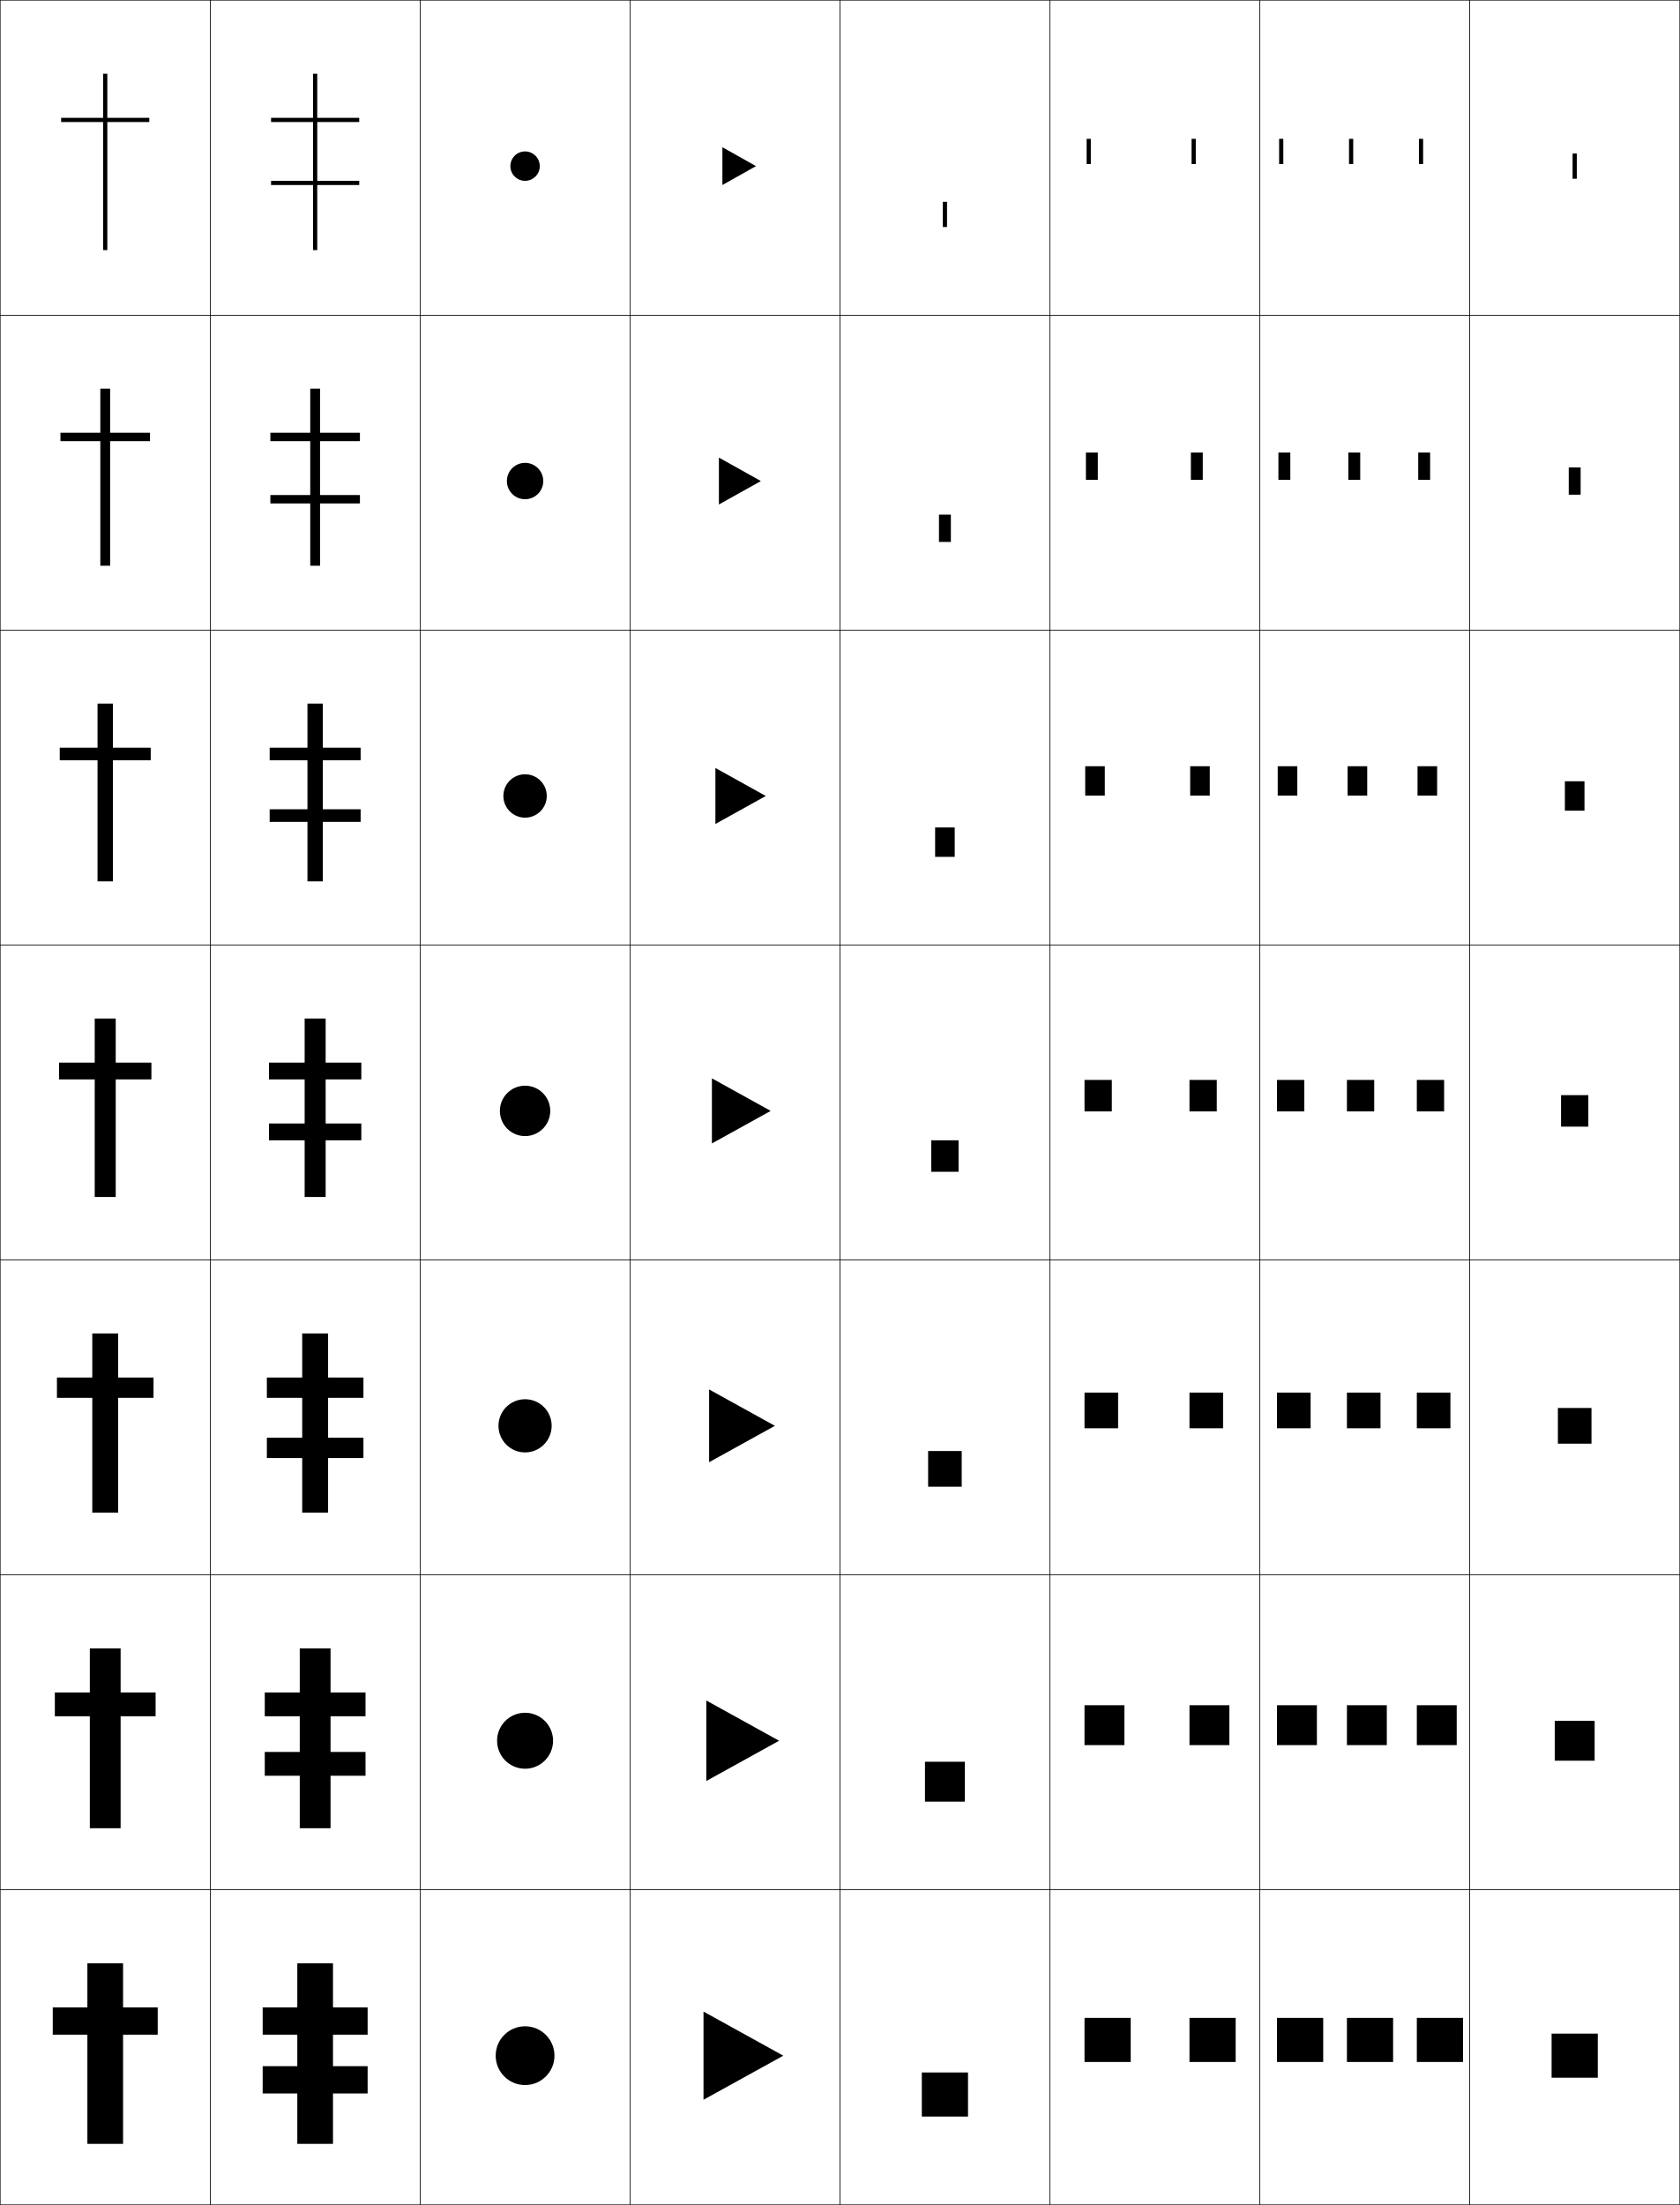
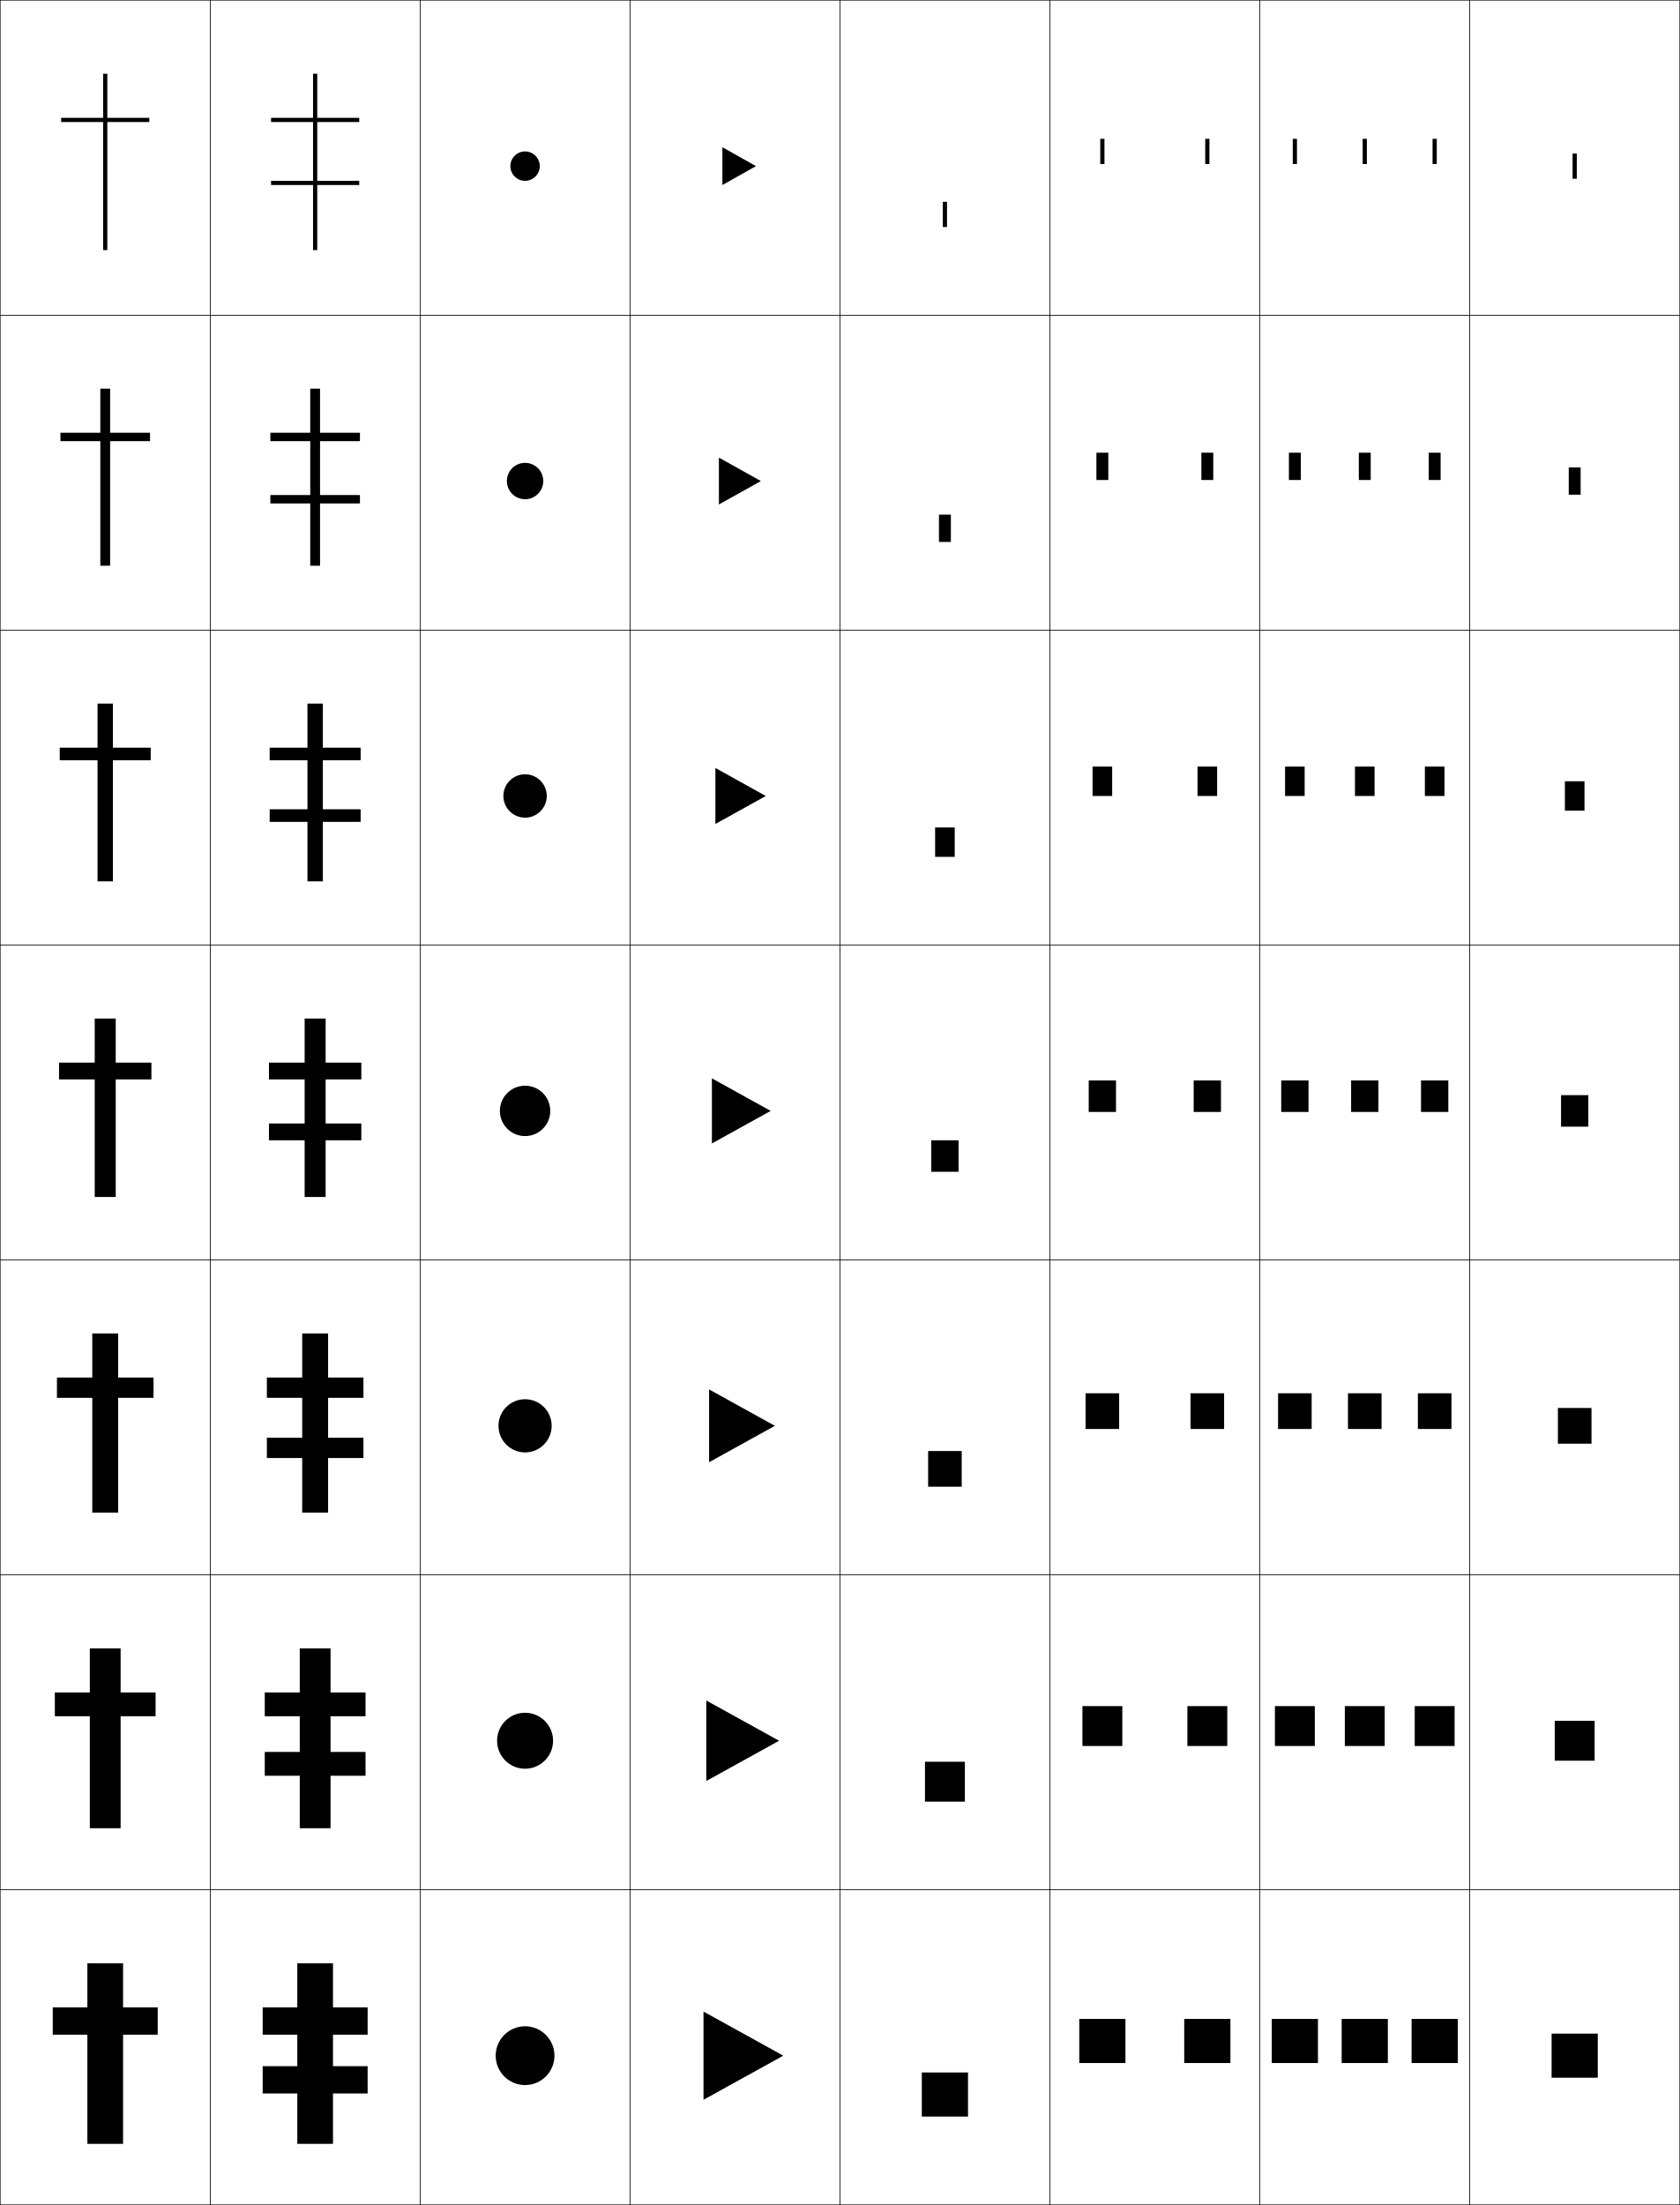
<svg xmlns="http://www.w3.org/2000/svg" width="800.25" height="1050.25" viewBox="0 0 800.25 1050.25" overflow="visible" enable-background="new 0 0 800.25 1050.25" xml:space="preserve">
  <g id="レイヤー1">
    <g>
      <rect x="0.125" y="0.125" fill="none" stroke="#000000" stroke-width="0.25" width="100" height="150" />
      <rect x="100.125" y="0.125" fill="none" stroke="#000000" stroke-width="0.25" width="100" height="150" />
      <rect x="200.125" y="0.125" fill="none" stroke="#000000" stroke-width="0.25" width="100" height="150" />
      <rect x="300.125" y="0.125" fill="none" stroke="#000000" stroke-width="0.25" width="100" height="150" />
      <rect x="400.125" y="0.125" fill="none" stroke="#000000" stroke-width="0.25" width="100" height="150" />
      <rect x="500.125" y="0.125" fill="none" stroke="#000000" stroke-width="0.25" width="100" height="150" />
      <rect x="600.125" y="0.125" fill="none" stroke="#000000" stroke-width="0.25" width="100" height="150" />
      <rect x="0.125" y="150.125" fill="none" stroke="#000000" stroke-width="0.25" width="100" height="150" />
      <rect x="100.125" y="150.125" fill="none" stroke="#000000" stroke-width="0.25" width="100" height="150" />
      <rect x="200.125" y="150.125" fill="none" stroke="#000000" stroke-width="0.25" width="100" height="150" />
      <rect x="300.125" y="150.125" fill="none" stroke="#000000" stroke-width="0.25" width="100" height="150" />
      <rect x="400.125" y="150.125" fill="none" stroke="#000000" stroke-width="0.25" width="100" height="150" />
      <rect x="500.125" y="150.125" fill="none" stroke="#000000" stroke-width="0.25" width="100" height="150" />
      <rect x="600.125" y="150.125" fill="none" stroke="#000000" stroke-width="0.25" width="100" height="150" />
      <rect x="0.125" y="300.125" fill="none" stroke="#000000" stroke-width="0.25" width="100" height="150" />
      <rect x="100.125" y="300.125" fill="none" stroke="#000000" stroke-width="0.25" width="100" height="150" />
      <rect x="200.125" y="300.125" fill="none" stroke="#000000" stroke-width="0.25" width="100" height="150" />
      <rect x="300.125" y="300.125" fill="none" stroke="#000000" stroke-width="0.25" width="100" height="150" />
      <rect x="400.125" y="300.125" fill="none" stroke="#000000" stroke-width="0.25" width="100" height="150" />
      <rect x="500.125" y="300.125" fill="none" stroke="#000000" stroke-width="0.25" width="100" height="150" />
      <rect x="600.125" y="300.125" fill="none" stroke="#000000" stroke-width="0.25" width="100" height="150" />
      <rect x="0.125" y="450.125" fill="none" stroke="#000000" stroke-width="0.25" width="100" height="150" />
      <rect x="100.125" y="450.125" fill="none" stroke="#000000" stroke-width="0.25" width="100" height="150" />
      <rect x="200.125" y="450.125" fill="none" stroke="#000000" stroke-width="0.25" width="100" height="150" />
      <rect x="300.125" y="450.125" fill="none" stroke="#000000" stroke-width="0.25" width="100" height="150" />
      <rect x="400.125" y="450.125" fill="none" stroke="#000000" stroke-width="0.25" width="100" height="150" />
      <rect x="500.125" y="450.125" fill="none" stroke="#000000" stroke-width="0.25" width="100" height="150" />
      <rect x="600.125" y="450.125" fill="none" stroke="#000000" stroke-width="0.25" width="100" height="150" />
      <rect x="0.125" y="600.125" fill="none" stroke="#000000" stroke-width="0.25" width="100" height="150" />
      <rect x="100.125" y="600.125" fill="none" stroke="#000000" stroke-width="0.25" width="100" height="150" />
      <rect x="200.125" y="600.125" fill="none" stroke="#000000" stroke-width="0.25" width="100" height="150" />
      <rect x="300.125" y="600.125" fill="none" stroke="#000000" stroke-width="0.25" width="100" height="150" />
      <rect x="400.125" y="600.125" fill="none" stroke="#000000" stroke-width="0.25" width="100" height="150" />
      <rect x="500.125" y="600.125" fill="none" stroke="#000000" stroke-width="0.25" width="100" height="150" />
      <rect x="600.125" y="600.125" fill="none" stroke="#000000" stroke-width="0.25" width="100" height="150" />
      <rect x="0.125" y="750.125" fill="none" stroke="#000000" stroke-width="0.25" width="100" height="150" />
      <rect x="100.125" y="750.125" fill="none" stroke="#000000" stroke-width="0.25" width="100" height="150" />
      <rect x="200.125" y="750.125" fill="none" stroke="#000000" stroke-width="0.25" width="100" height="150" />
      <rect x="300.125" y="750.125" fill="none" stroke="#000000" stroke-width="0.25" width="100" height="150" />
      <rect x="400.125" y="750.125" fill="none" stroke="#000000" stroke-width="0.25" width="100" height="150" />
      <rect x="500.125" y="750.125" fill="none" stroke="#000000" stroke-width="0.25" width="100" height="150" />
      <rect x="600.125" y="750.125" fill="none" stroke="#000000" stroke-width="0.25" width="100" height="150" />
      <rect x="0.125" y="900.125" fill="none" stroke="#000000" stroke-width="0.25" width="100" height="150" />
      <rect x="100.125" y="900.125" fill="none" stroke="#000000" stroke-width="0.25" width="100" height="150" />
      <rect x="200.125" y="900.125" fill="none" stroke="#000000" stroke-width="0.25" width="100" height="150" />
      <rect x="300.125" y="900.125" fill="none" stroke="#000000" stroke-width="0.25" width="100" height="150" />
      <rect x="400.125" y="900.125" fill="none" stroke="#000000" stroke-width="0.25" width="100" height="150" />
      <rect x="500.125" y="900.125" fill="none" stroke="#000000" stroke-width="0.25" width="100" height="150" />
      <rect x="600.125" y="900.125" fill="none" stroke="#000000" stroke-width="0.25" width="100" height="150" />
      <rect x="700.125" y="0.125" fill="none" stroke="#000000" stroke-width="0.25" width="100" height="150" />
      <rect x="700.125" y="150.125" fill="none" stroke="#000000" stroke-width="0.25" width="100" height="150" />
      <rect x="700.125" y="300.125" fill="none" stroke="#000000" stroke-width="0.25" width="100" height="150" />
      <rect x="700.125" y="450.125" fill="none" stroke="#000000" stroke-width="0.25" width="100" height="150" />
      <rect x="700.125" y="600.125" fill="none" stroke="#000000" stroke-width="0.25" width="100" height="150" />
      <rect x="700.125" y="750.125" fill="none" stroke="#000000" stroke-width="0.25" width="100" height="150" />
      <rect x="700.125" y="900.125" fill="none" stroke="#000000" stroke-width="0.25" width="100" height="150" />
    </g>
    <g>
      <polygon points="75.125,956.125 58.625,956.125 58.625,935.125 41.625,935.125 41.625,956.125 25.125,956.125 25.125,969.125       41.625,969.125 41.625,1021.125 58.625,1021.125 58.625,969.125 75.125,969.125 " />
      <polygon points="74.125,806.125 57.458,806.125 57.458,785.125 42.792,785.125 42.792,806.125       26.125,806.125 26.125,817.458 42.792,817.458 42.792,870.792 57.458,870.792       57.458,817.458 74.125,817.458 " />
      <polygon points="73.125,656.125 56.292,656.125 56.292,635.125 43.958,635.125 43.958,656.125 27.125,656.125       27.125,665.792 43.958,665.792 43.958,720.458 56.292,720.458 56.292,665.792       73.125,665.792 " />
      <polygon points="72.125,506.125 55.125,506.125 55.125,485.125 45.125,485.125 45.125,506.125 28.125,506.125 28.125,514.125       45.125,514.125 45.125,570.125 55.125,570.125 55.125,514.125 72.125,514.125 " />
      <polygon points="71.792,356.125 53.792,356.125 53.792,335.125 46.458,335.125       46.458,356.125 28.458,356.125 28.458,362.125 46.458,362.125 46.458,419.791       53.792,419.791 53.792,362.125 71.792,362.125 " />
      <polygon points="71.458,206.125 52.458,206.125 52.458,185.125 47.792,185.125 47.792,206.125       28.792,206.125 28.792,210.125 47.792,210.125 47.792,269.458 52.458,269.458 52.458,210.125       71.458,210.125 " />
      <polygon points="71.125,56.125 51.125,56.125 51.125,35.125 49.125,35.125 49.125,56.125 29.125,56.125 29.125,58.125       49.125,58.125 49.125,119.125 51.125,119.125 51.125,58.125 71.125,58.125 " />
    </g>
    <g>
      <polygon points="175.125,969.125 175.125,956.125 158.625,956.125 158.625,935.125 141.625,935.125 141.625,956.125       125.125,956.125 125.125,969.125 141.625,969.125 141.625,984.125 125.125,984.125 125.125,997.125 141.625,997.125       141.625,1021.125 158.625,1021.125 158.625,997.125 175.125,997.125 175.125,984.125 158.625,984.125 158.625,969.125 " />
      <polygon points="174.125,817.458 174.125,806.125 157.458,806.125 157.458,785.125 142.791,785.125       142.791,806.125 126.125,806.125 126.125,817.458 142.791,817.458 142.791,834.458       126.125,834.458 126.125,845.792 142.791,845.792 142.791,870.792 157.458,870.792       157.458,845.792 174.125,845.792 174.125,834.458 157.458,834.458 157.458,817.458 " />
      <polygon points="173.125,665.792 173.125,656.125 156.292,656.125 156.292,635.125 143.958,635.125       143.958,656.125 127.125,656.125 127.125,665.792 143.958,665.792 143.958,684.792       127.125,684.792 127.125,694.458 143.958,694.458 143.958,720.458 156.292,720.458       156.292,694.458 173.125,694.458 173.125,684.792 156.292,684.792 156.292,665.792 " />
      <polygon points="172.125,514.125 172.125,506.125 155.125,506.125 155.125,485.125 145.125,485.125 145.125,506.125       128.125,506.125 128.125,514.125 145.125,514.125 145.125,535.125 128.125,535.125 128.125,543.125 145.125,543.125       145.125,570.125 155.125,570.125 155.125,543.125 172.125,543.125 172.125,535.125 155.125,535.125 155.125,514.125 " />
      <polygon points="171.792,362.125 171.792,356.125 153.791,356.125 153.791,335.125       146.458,335.125 146.458,356.125 128.458,356.125 128.458,362.125 146.458,362.125       146.458,385.458 128.458,385.458 128.458,391.458 146.458,391.458 146.458,419.791       153.791,419.791 153.791,391.458 171.792,391.458 171.792,385.458 153.791,385.458       153.791,362.125 " />
      <polygon points="171.458,210.125 171.458,206.125 152.458,206.125 152.458,185.125 147.792,185.125       147.792,206.125 128.792,206.125 128.792,210.125 147.792,210.125 147.792,235.792       128.792,235.792 128.792,239.792 147.792,239.792 147.792,269.458 152.458,269.458       152.458,239.792 171.458,239.792 171.458,235.792 152.458,235.792 152.458,210.125 " />
      <polygon points="171.125,58.125 171.125,56.125 151.125,56.125 151.125,35.125 149.125,35.125 149.125,56.125 129.125,56.125       129.125,58.125 149.125,58.125 149.125,86.125 129.125,86.125 129.125,88.125 149.125,88.125 149.125,119.125 151.125,119.125       151.125,88.125 171.125,88.125 171.125,86.125 151.125,86.125 151.125,58.125 " />
    </g>
    <g>
      <polygon points="373.125,979.125 335.125,1000.125 335.125,958.125 " />
      <polygon points="371.125,829.125 336.458,848.292 336.458,809.958 " />
      <polygon points="369.125,679.125 337.792,696.458 337.792,661.792 " />
      <polygon points="367.125,529.125 339.125,544.625 339.125,513.625 " />
      <polygon points="364.791,379.125 340.792,392.458 340.792,365.792 " />
      <polygon points="362.458,229.125 342.458,240.292 342.458,217.958 " />
      <polygon points="360.125,79.125 344.125,88.125 344.125,70.125 " />
    </g>
    <g>
      <rect x="739.125" y="968.625" width="22" height="21" />
      <rect x="740.625" y="819.625" width="19" height="19" />
      <rect x="742.125" y="670.625" width="16" height="17" />
      <rect x="743.625" y="521.625" width="13" height="15" />
      <rect x="745.458" y="372.125" width="9.333" height="14" />
      <rect x="747.292" y="222.625" width="5.666" height="13" />
      <rect x="749.125" y="73.125" width="2" height="12" />
    </g>
    <g>
-       <g>
-         <rect x="608.325" y="961.125" width="22" height="21" />
-         <rect x="641.625" y="961.125" width="22" height="21" />
-         <rect x="674.925" y="961.125" width="22" height="21" />
-       </g>
-       <g>
-         <rect x="608.325" y="812.208" width="19" height="19" />
-         <rect x="641.625" y="812.208" width="19" height="19" />
-         <rect x="674.925" y="812.208" width="19" height="19" />
-       </g>
-       <g>
-         <rect x="608.325" y="663.292" width="16" height="17" />
-         <rect x="641.625" y="663.292" width="16" height="17" />
-         <rect x="674.925" y="663.292" width="16" height="17" />
-       </g>
-       <g>
-         <rect x="608.325" y="514.375" width="13" height="15" />
-         <rect x="641.625" y="514.375" width="13" height="15" />
-         <rect x="674.925" y="514.375" width="13" height="15" />
-       </g>
-       <g>
-         <rect x="608.658" y="364.958" width="9.333" height="14" />
-         <rect x="641.958" y="364.958" width="9.333" height="14" />
-         <rect x="675.258" y="364.958" width="9.334" height="14" />
-       </g>
-       <g>
-         <rect x="608.992" y="215.542" width="5.666" height="13" />
-         <rect x="642.292" y="215.542" width="5.666" height="13" />
-         <rect x="675.592" y="215.542" width="5.666" height="13" />
-       </g>
-       <g>
-         <rect x="609.325" y="66.125" width="2" height="12" />
-         <rect x="642.625" y="66.125" width="2" height="12" />
-         <rect x="675.925" y="66.125" width="2" height="12" />
-       </g>
-     </g>
-     <g>
-       <g>
-         <rect x="516.625" y="961.125" width="22" height="21" />
-         <rect x="566.625" y="961.125" width="22" height="21" />
-       </g>
-       <g>
-         <rect x="516.625" y="812.208" width="19" height="19" />
-         <rect x="566.625" y="812.208" width="19" height="19" />
-       </g>
-       <g>
-         <rect x="516.625" y="663.292" width="16" height="17" />
-         <rect x="566.625" y="663.292" width="16" height="17" />
-       </g>
-       <g>
-         <rect x="516.625" y="514.375" width="13" height="15" />
-         <rect x="566.625" y="514.375" width="13" height="15" />
-       </g>
-       <g>
-         <rect x="516.958" y="364.958" width="9.334" height="14" />
-         <rect x="566.958" y="364.958" width="9.333" height="14" />
-       </g>
-       <g>
-         <rect x="517.292" y="215.542" width="5.666" height="13" />
-         <rect x="567.292" y="215.542" width="5.666" height="13" />
-       </g>
-       <g>
-         <rect x="517.625" y="66.125" width="2" height="12" />
-         <rect x="567.625" y="66.125" width="2" height="12" />
-       </g>
-     </g>
-     <g>
      <rect x="439.125" y="987.125" width="22" height="21" />
      <rect x="440.625" y="839.125" width="19" height="19" />
      <rect x="442.125" y="691.125" width="16" height="17" />
      <rect x="443.625" y="543.125" width="13" height="15" />
      <rect x="445.458" y="394.125" width="9.333" height="14" />
      <rect x="447.292" y="245.125" width="5.666" height="13" />
      <rect x="449.125" y="96.125" width="2" height="12" />
    </g>
    <g>
      <path d="M250.125,86.125c-3.867,0-7-3.136-7-7c0-3.867,3.133-7,7-7c3.865,0,7,3.133,7,7      C257.125,82.989,253.99,86.125,250.125,86.125L250.125,86.125z" />
      <path d="M250.125,220.458c4.786,0,8.667,3.879,8.667,8.667      c0,4.785-3.881,8.667-8.667,8.667l0,0c-4.787,0-8.667-3.882-8.667-8.667      C241.458,224.337,245.337,220.458,250.125,220.458z" />
      <path d="M250.125,368.792c5.707,0,10.333,4.626,10.333,10.333      c0,5.706-4.627,10.333-10.333,10.333l0,0c-5.707,0-10.333-4.628-10.333-10.333      C239.792,373.417,244.418,368.792,250.125,368.792z" />
      <path d="M250.125,541.125c-6.627,0-12-5.374-12-12c0-6.628,5.373-12,12-12s12,5.372,12,12      C262.125,535.751,256.752,541.125,250.125,541.125L250.125,541.125z" />
      <path d="M250.125,666.458c6.995,0,12.667,5.67,12.667,12.667      c0,6.994-5.672,12.667-12.667,12.667l0,0c-6.995,0-12.667-5.673-12.667-12.667      C237.458,672.128,243.129,666.458,250.125,666.458z" />
      <path d="M250.125,815.792c7.363,0,13.333,5.968,13.333,13.333      c0,7.362-5.97,13.333-13.333,13.333l0,0c-7.364,0-13.333-5.971-13.333-13.333      C236.792,821.76,242.761,815.792,250.125,815.792z" />
      <path d="M250.125,993.125c-7.732,0-14-6.27-14-14c0-7.733,6.268-14,14-14c7.731,0,14,6.267,14,14      C264.125,986.855,257.856,993.125,250.125,993.125L250.125,993.125z" />
    </g>
+     <g>
+       <g>
+         <rect x="605.824" y="961.625" width="22" height="21" />
+         <rect x="639.125" y="961.625" width="22" height="21" />
+         <rect x="672.425" y="961.625" width="22" height="21" />
+       </g>
+       <g>
+         <rect x="607.324" y="812.625" width="19" height="19" />
+         <rect x="640.625" y="812.625" width="19" height="19" />
+         <rect x="673.925" y="812.625" width="19" height="19" />
+       </g>
+       <g>
+         <rect x="608.824" y="663.625" width="16" height="17" />
+         <rect x="642.125" y="663.625" width="16" height="17" />
+         <rect x="675.425" y="663.625" width="16" height="17" />
+       </g>
+       <g>
+         <rect x="610.324" y="514.625" width="13" height="15" />
+         <rect x="643.625" y="514.625" width="13" height="15" />
+         <rect x="676.925" y="514.625" width="13" height="15" />
+       </g>
+       <g>
+         <rect x="612.157" y="365.125" width="9.333" height="14" />
+         <rect x="645.458" y="365.125" width="9.333" height="14" />
+         <rect x="678.758" y="365.125" width="9.333" height="14" />
+       </g>
+       <g>
+         <rect x="613.991" y="215.625" width="5.666" height="13" />
+         <rect x="647.292" y="215.625" width="5.666" height="13" />
+         <rect x="680.592" y="215.625" width="5.666" height="13" />
+       </g>
+       <g>
+         <rect x="615.824" y="66.125" width="2" height="12" />
+         <rect x="649.125" y="66.125" width="2" height="12" />
+         <rect x="682.425" y="66.125" width="2" height="12" />
+       </g>
+     </g>
+     <g>
+       <g>
+         <rect x="514.125" y="961.625" width="22" height="21" />
+         <rect x="564.125" y="961.625" width="22" height="21" />
+       </g>
+       <g>
+         <rect x="515.625" y="812.625" width="19" height="19" />
+         <rect x="565.625" y="812.625" width="19" height="19" />
+       </g>
+       <g>
+         <rect x="517.125" y="663.625" width="16" height="17" />
+         <rect x="567.125" y="663.625" width="16" height="17" />
+       </g>
+       <g>
+         <rect x="518.625" y="514.625" width="13" height="15" />
+         <rect x="568.625" y="514.625" width="13" height="15" />
+       </g>
+       <g>
+         <rect x="520.458" y="365.125" width="9.333" height="14" />
+         <rect x="570.458" y="365.125" width="9.333" height="14" />
+       </g>
+       <g>
+         <rect x="522.292" y="215.625" width="5.666" height="13" />
+         <rect x="572.292" y="215.625" width="5.666" height="13" />
+       </g>
+       <g>
+         <rect x="524.125" y="66.125" width="2" height="12" />
+         <rect x="574.125" y="66.125" width="2" height="12" />
+       </g>
+     </g>
  </g>
</svg>
